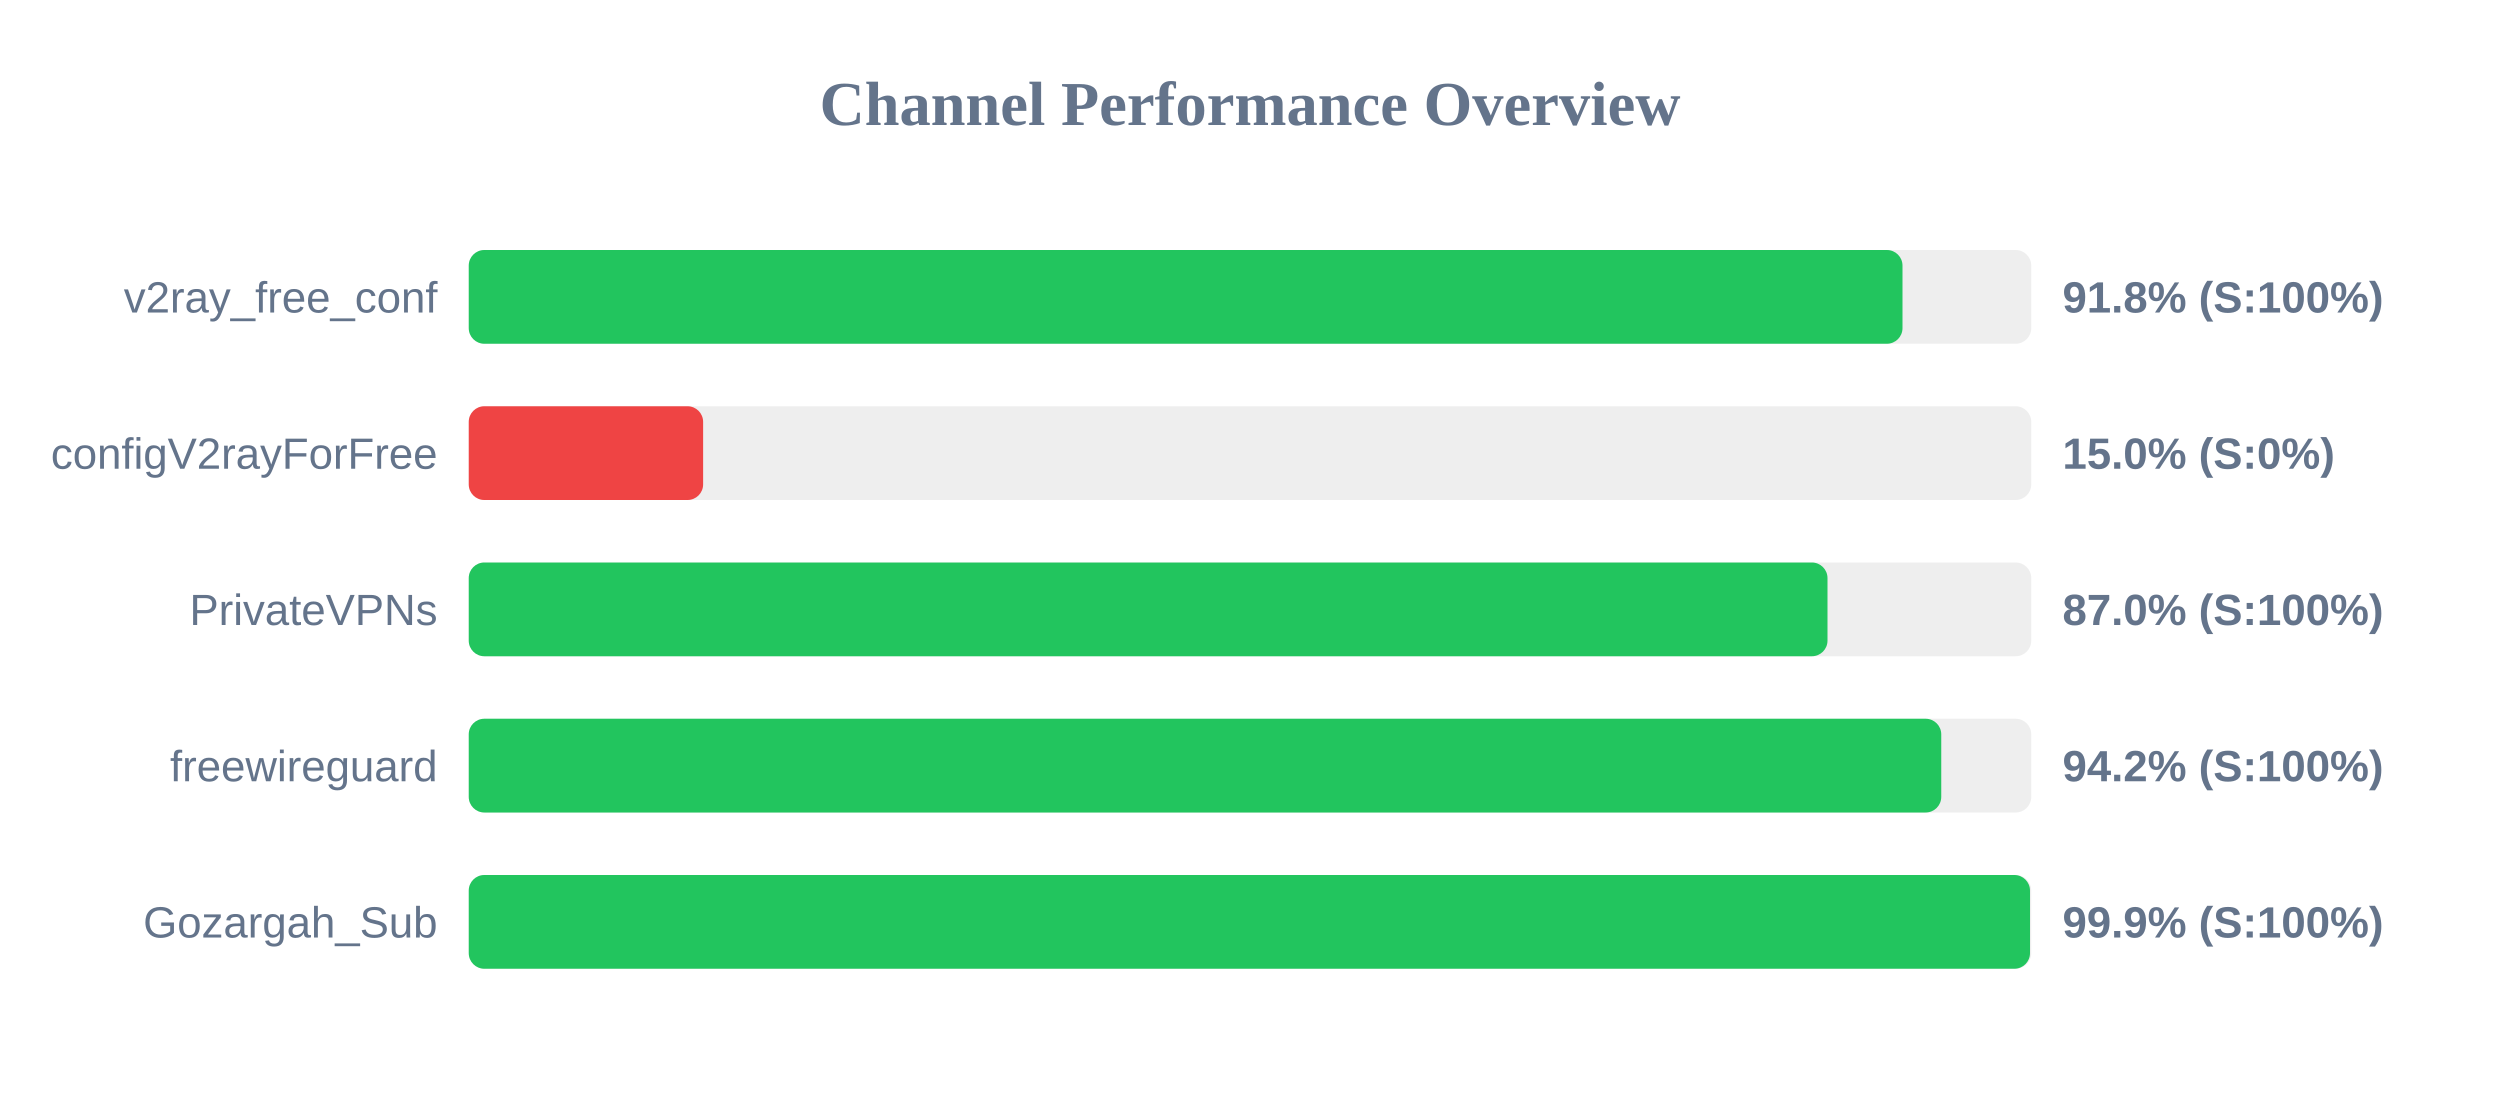
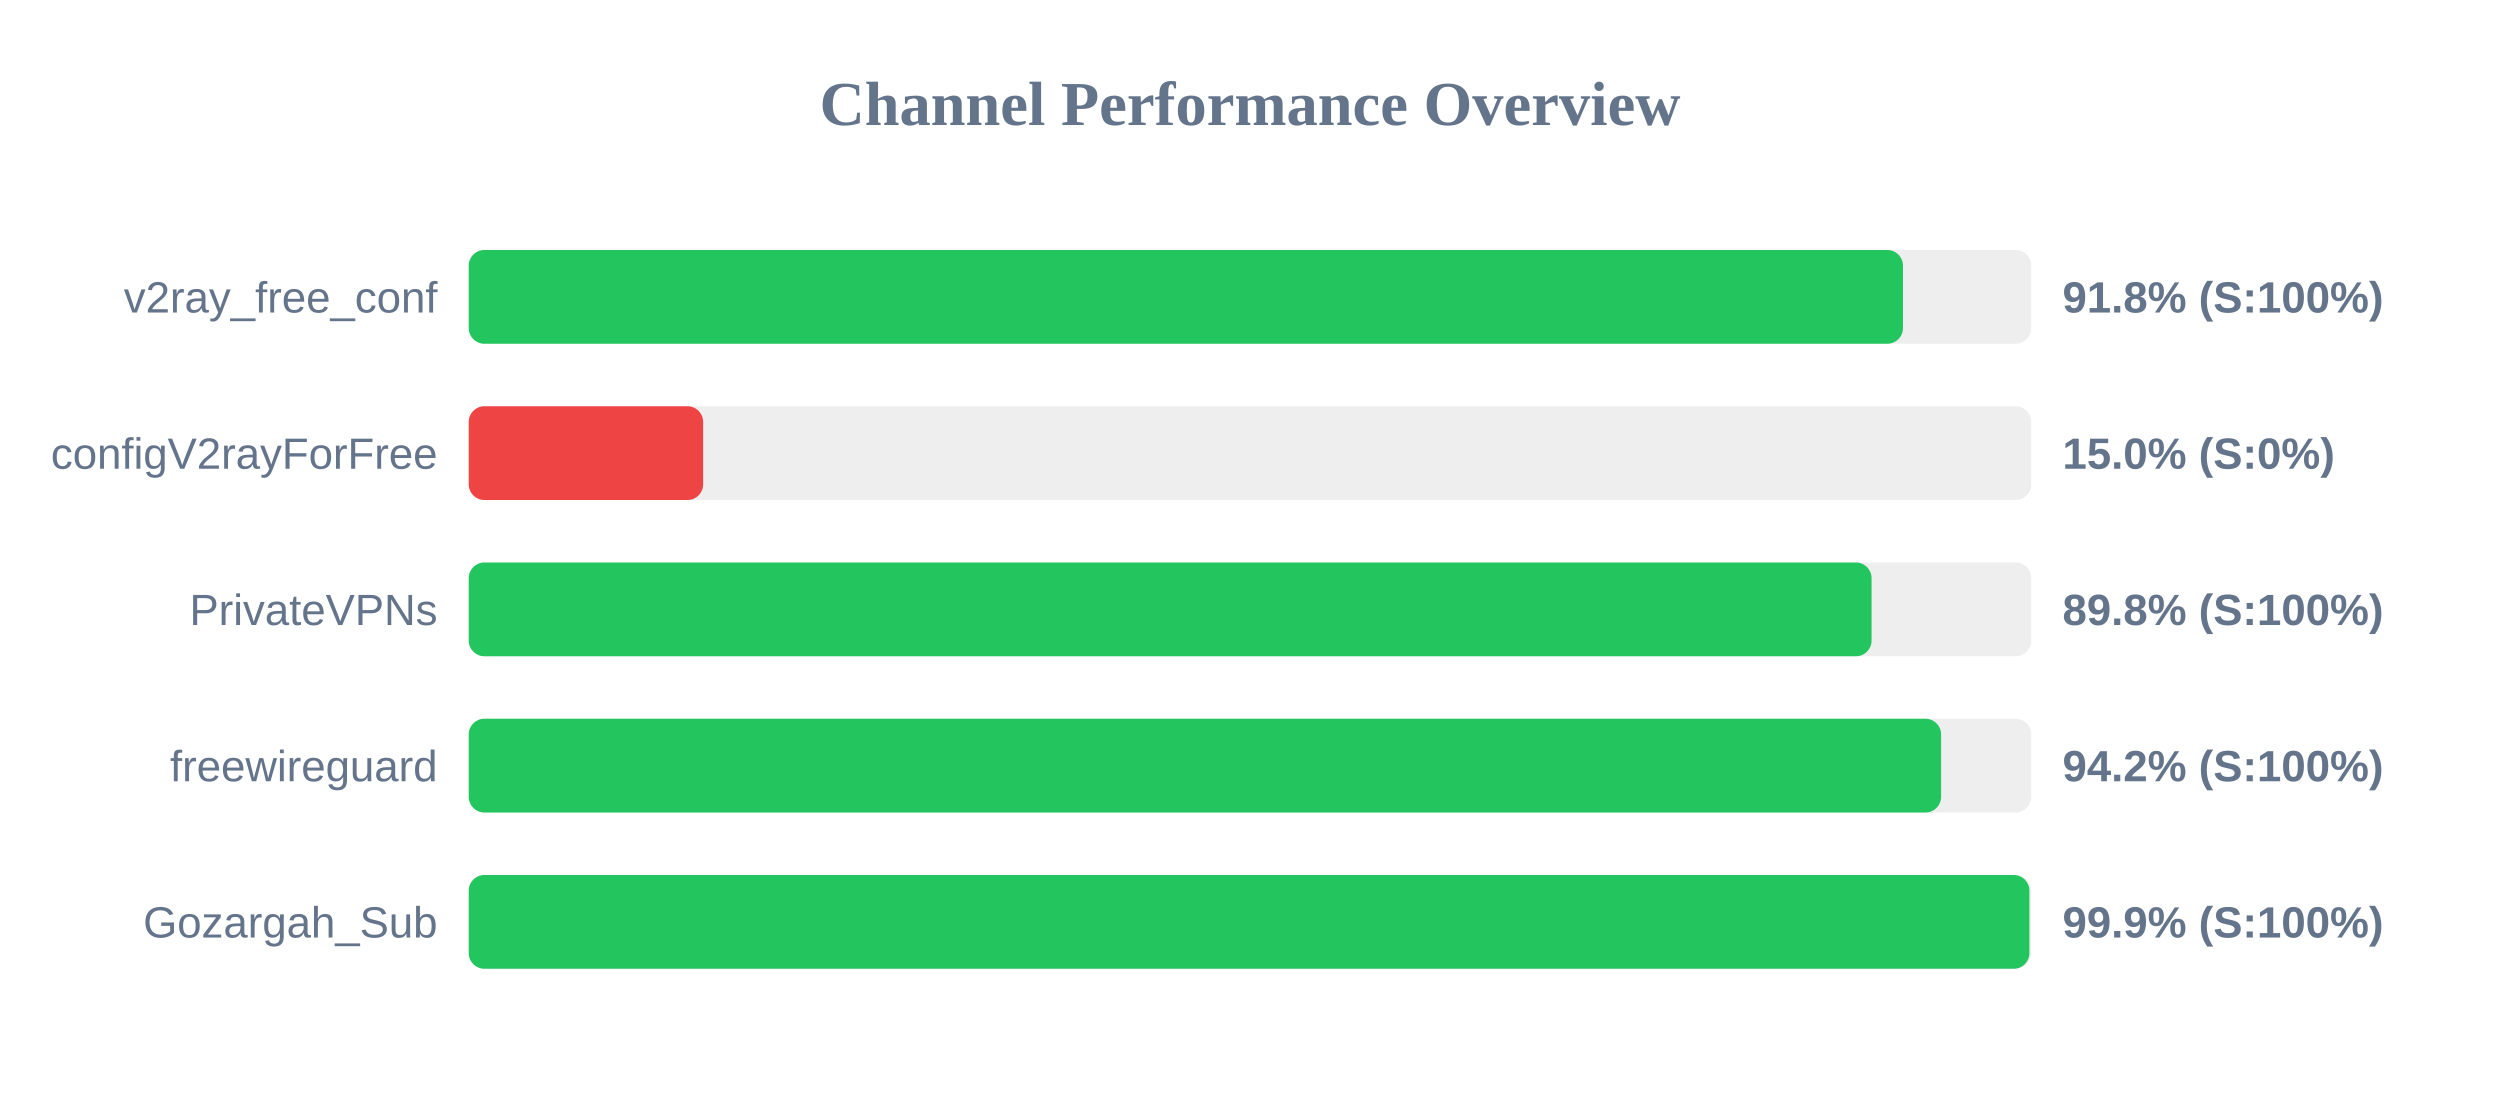
<svg xmlns="http://www.w3.org/2000/svg" width="800" height="350" version="1.1">
  <style>
        .row { font: 14px Arial; fill: #64748b; }
        .score { font: bold 14px Arial; fill: #64748b; }
    </style>
  <text x="400" y="40" text-anchor="middle" font-size="20px" font-weight="bold" fill="#64748b">Channel Performance Overview</text>
  <rect x="150" y="80" width="500" height="30" fill="#eee" rx="5" />
-   <rect x="150" y="80" width="458.8" height="30" fill="#22c55e" rx="5" />
+   <rect x="150" y="80" width="458.95" height="30" fill="#22c55e" rx="5" />
  <text x="140" y="100" text-anchor="end" class="row">v2ray_free_conf</text>
  <text x="660" y="100" text-anchor="start" class="score">91.8% (S:100%)</text>
  <rect x="150" y="130" width="500" height="30" fill="#eee" rx="5" />
  <rect x="150" y="130" width="75.0" height="30" fill="#ef4444" rx="5" />
  <text x="140" y="150" text-anchor="end" class="row">configV2rayForFree</text>
  <text x="660" y="150" text-anchor="start" class="score">15.0% (S:0%)</text>
  <rect x="150" y="180" width="500" height="30" fill="#eee" rx="5" />
-   <rect x="150" y="180" width="434.8" height="30" fill="#22c55e" rx="5" />
+   <rect x="150" y="180" width="448.9" height="30" fill="#22c55e" rx="5" />
  <text x="140" y="200" text-anchor="end" class="row">PrivateVPNs</text>
-   <text x="660" y="200" text-anchor="start" class="score">87.0% (S:100%)</text>
+   <text x="660" y="200" text-anchor="start" class="score">89.8% (S:100%)</text>
  <rect x="150" y="230" width="500" height="30" fill="#eee" rx="5" />
-   <rect x="150" y="230" width="471.2" height="30" fill="#22c55e" rx="5" />
+   <rect x="150" y="230" width="471.15" height="30" fill="#22c55e" rx="5" />
  <text x="140" y="250" text-anchor="end" class="row">freewireguard</text>
  <text x="660" y="250" text-anchor="start" class="score">94.2% (S:100%)</text>
  <rect x="150" y="280" width="500" height="30" fill="#eee" rx="5" />
-   <rect x="150" y="280" width="499.6" height="30" fill="#22c55e" rx="5" />
+   <rect x="150" y="280" width="499.4" height="30" fill="#22c55e" rx="5" />
  <text x="140" y="300" text-anchor="end" class="row">Gozargah_Sub</text>
  <text x="660" y="300" text-anchor="start" class="score">99.9% (S:100%)</text>
</svg>
